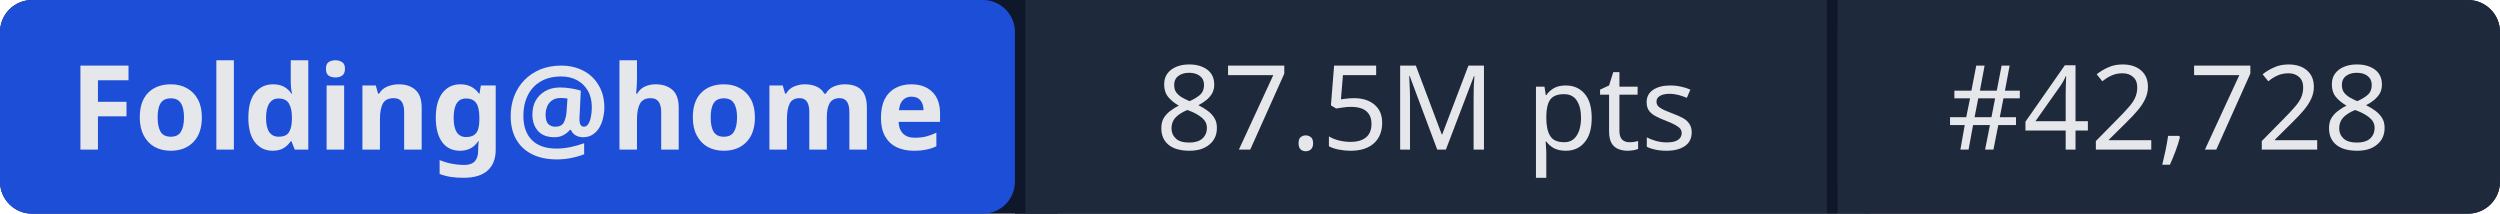
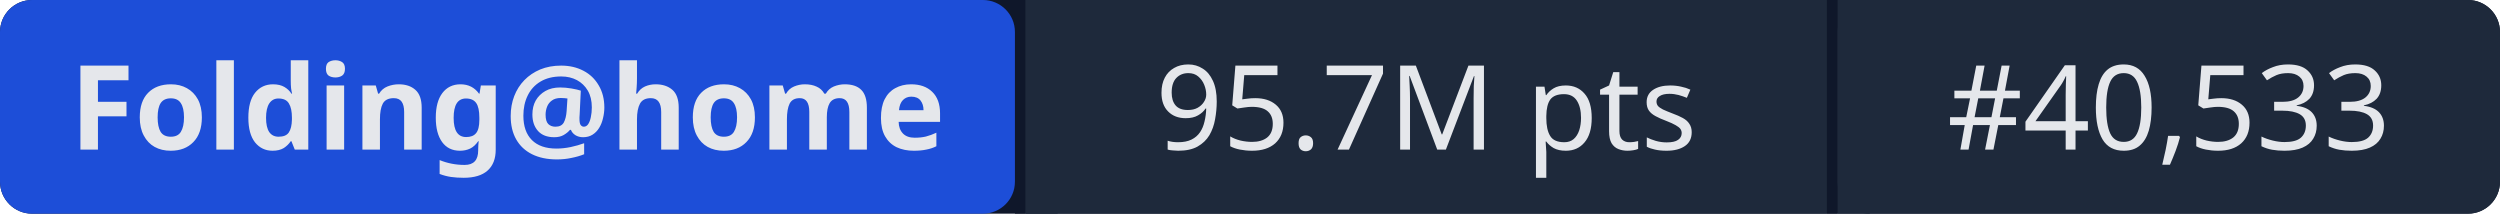
- <svg xmlns="http://www.w3.org/2000/svg" width="234" height="20" role="img" aria-label="Folding@home: 87.5M pts | #42,728">
+ <svg xmlns="http://www.w3.org/2000/svg" width="234" height="20" role="img" aria-label="Folding@home: 95.7M pts | #40,533">
  <rect width="234" height="20" rx="3" fill="#0f172a" />
  <rect x="0" width="95" height="20" rx="3" fill="#1d4ed8" />
  <rect x="95" width="1" height="20" fill="#0f172a" />
  <rect x="96" width="75" height="20" fill="#1e293b" />
  <rect x="171" width="1" height="20" fill="#0f172a" />
  <rect x="172" width="62" height="20" rx="3" fill="#1e293b" />
  <rect x="96" width="3" height="20" fill="#1e293b" />
  <rect x="172" width="3" height="20" fill="#1e293b" />
  <g fill="#e5e7eb" font-family="system-ui,sans-serif" font-size="11" text-anchor="middle">
    <text x="47.5" y="14" font-weight="600">Folding@home</text>
-     <text x="133.5" y="14">87.5M pts</text>
-     <text x="203" y="14">#42,728</text>
+     <text x="133.5" y="14">95.7M pts</text>
+     <text x="203" y="14">#40,533</text>
  </g>
</svg>
